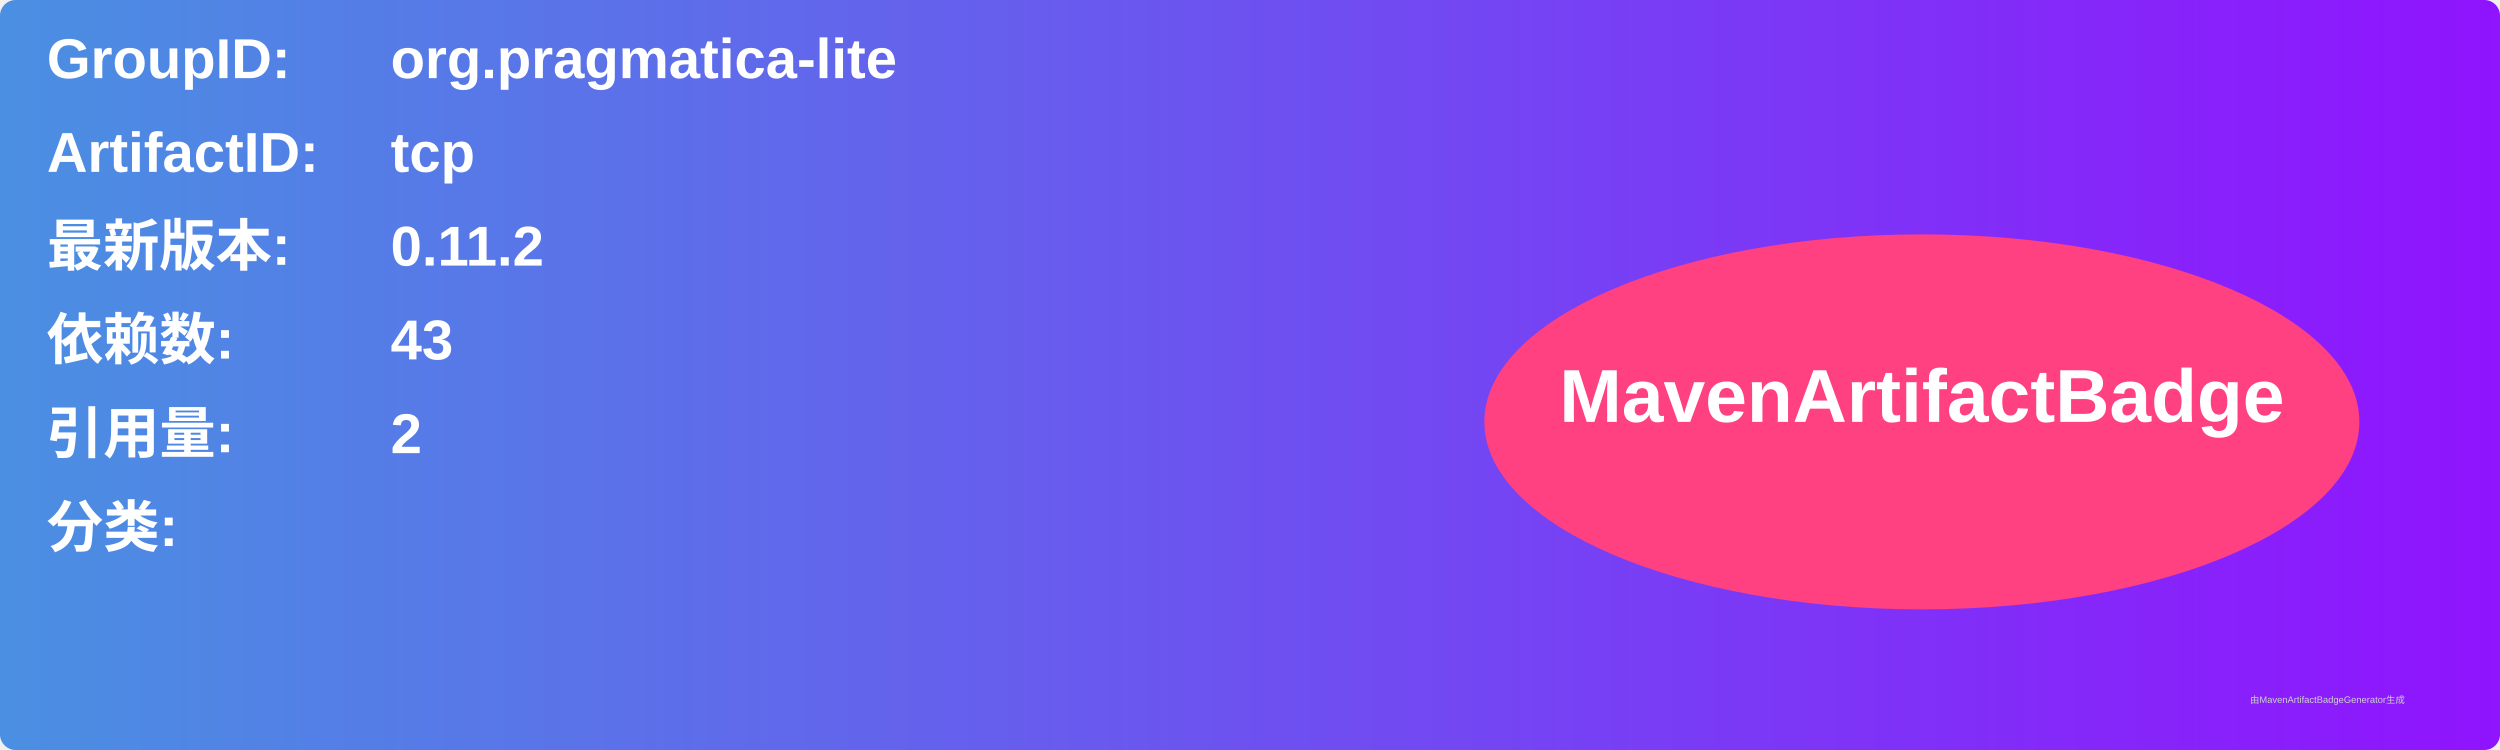
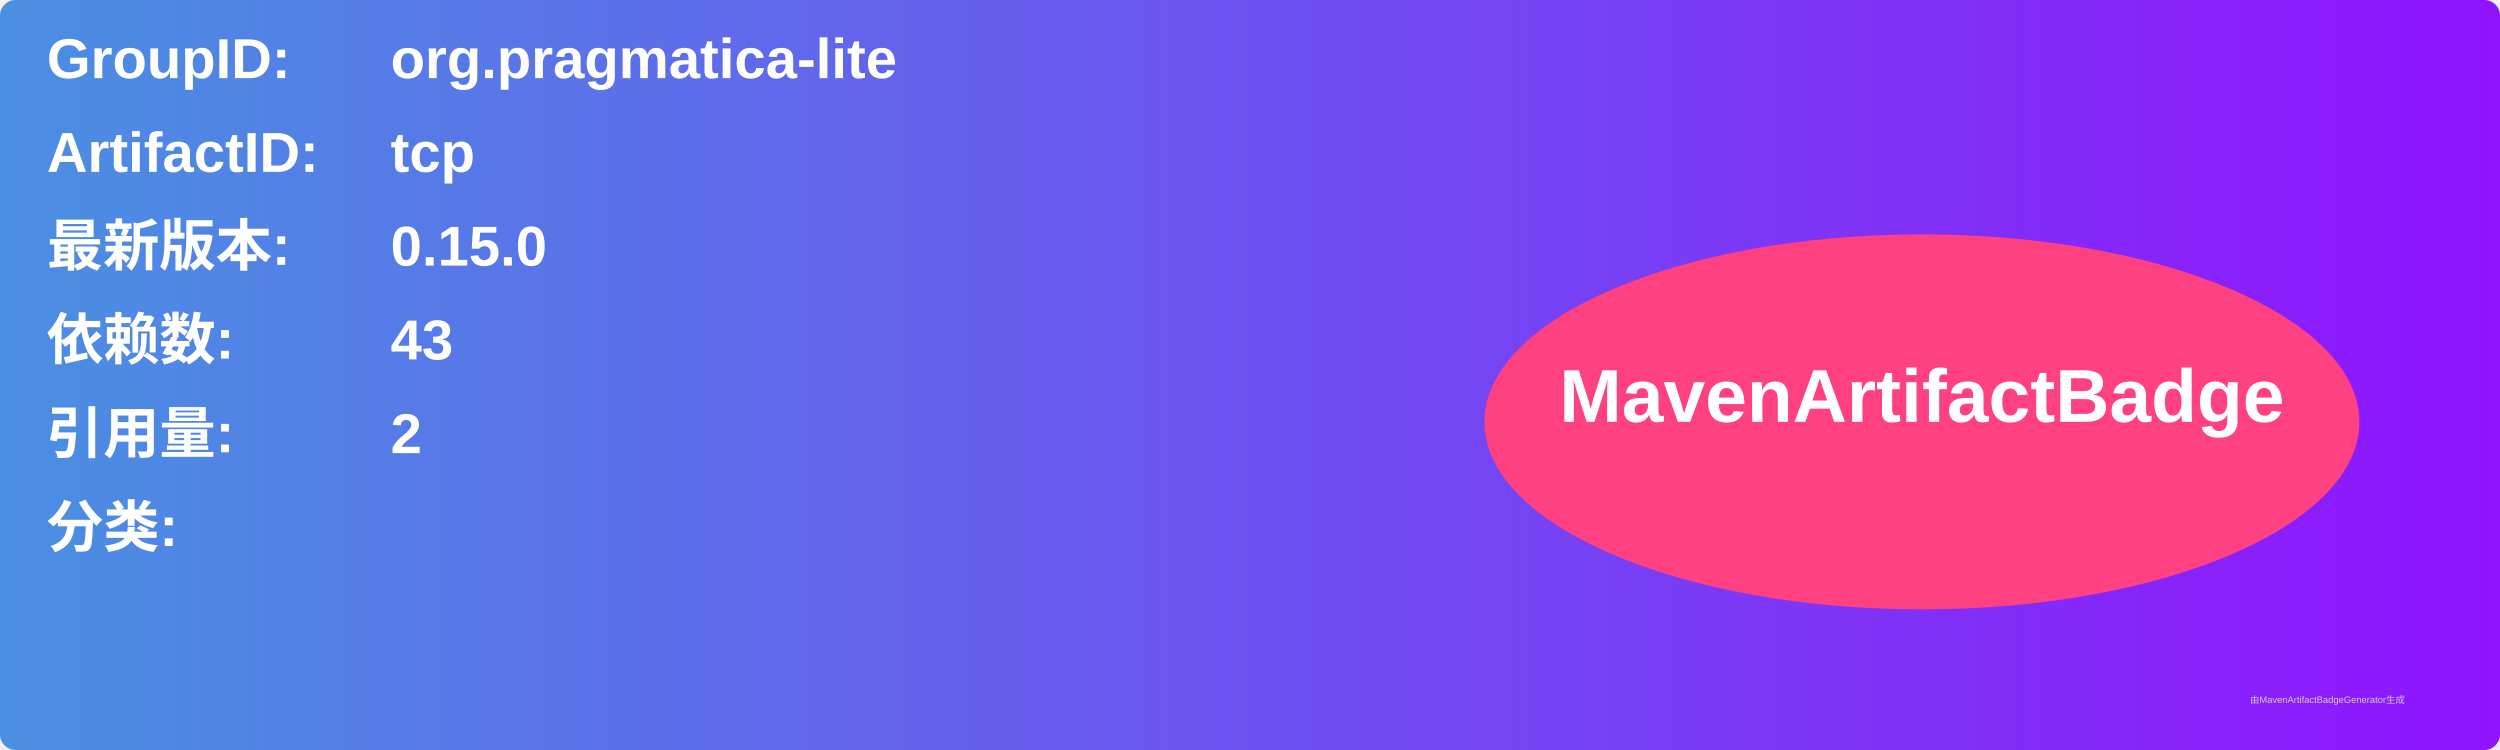
<svg xmlns="http://www.w3.org/2000/svg" width="800" height="240" viewBox="0 0 800 240">
  <linearGradient id="grad" x1="0%" y1="0%" x2="100%" y2="0%">
    <stop offset="0%" stop-color="#4a90e2" />
    <stop offset="100%" stop-color="#9013fe" />
  </linearGradient>
  <rect width="100%" height="100%" rx="5" ry="5" fill="url(#grad)" />
  <g transform="translate(15, 15)">
    <text x="0" y="10" font-family="Arial" font-size="18" fill="white" font-weight="bold" width="260">GroupID:</text>
    <text x="110" y="10" font-family="Arial" font-size="18" fill="white" font-weight="bold" width="460">org.pragmatica-lite</text>
    <text x="0" y="40" font-family="Arial" font-size="18" fill="white" font-weight="bold" width="260">ArtifactID:</text>
    <text x="110" y="40" font-family="Arial" font-size="18" fill="white" font-weight="bold" width="460">tcp</text>
    <text x="0" y="70" font-family="Arial" font-size="18" fill="white" font-weight="bold">最新版本:</text>
    <text x="110" y="70" font-family="Arial" font-size="18" fill="white" font-weight="bold">
-       <tspan font-weight="bold">0.11.2</tspan>
+       <tspan font-weight="bold">0.15.0</tspan>
    </text>
    <text x="0" y="100" font-family="Arial" font-size="18" fill="white" font-weight="bold">依赖数: </text>
    <text x="110" y="100" font-family="Arial" font-size="18" fill="white">
      <tspan font-weight="bold">43</tspan>
    </text>
    <text x="0" y="130" font-family="Arial" font-size="18" fill="white" font-weight="bold">引用量: </text>
    <text x="110" y="130" font-family="Arial" font-size="18" fill="white">
      <tspan font-weight="bold">2</tspan>
    </text>
    <text x="0" y="160" font-family="Arial" font-size="18" fill="white" font-weight="bold">分类:</text>
    <text x="10" y="190" font-family="Arial" font-size="10" fill="white">
      <tspan font-weight="bold" />
    </text>
    <ellipse cx="600" cy="120" rx="140" ry="60" fill="#ff4081" />
    <text x="600" y="120" text-anchor="middle" font-family="Arial" font-size="24" fill="white" font-weight="bold">MavenArtifactBadge</text>
  </g>
  <text x="720" y="225" font-family="Arial" font-size="3" fill="#d0d0d0">由MavenArtifactBadgeGenerator生成</text>
</svg>
